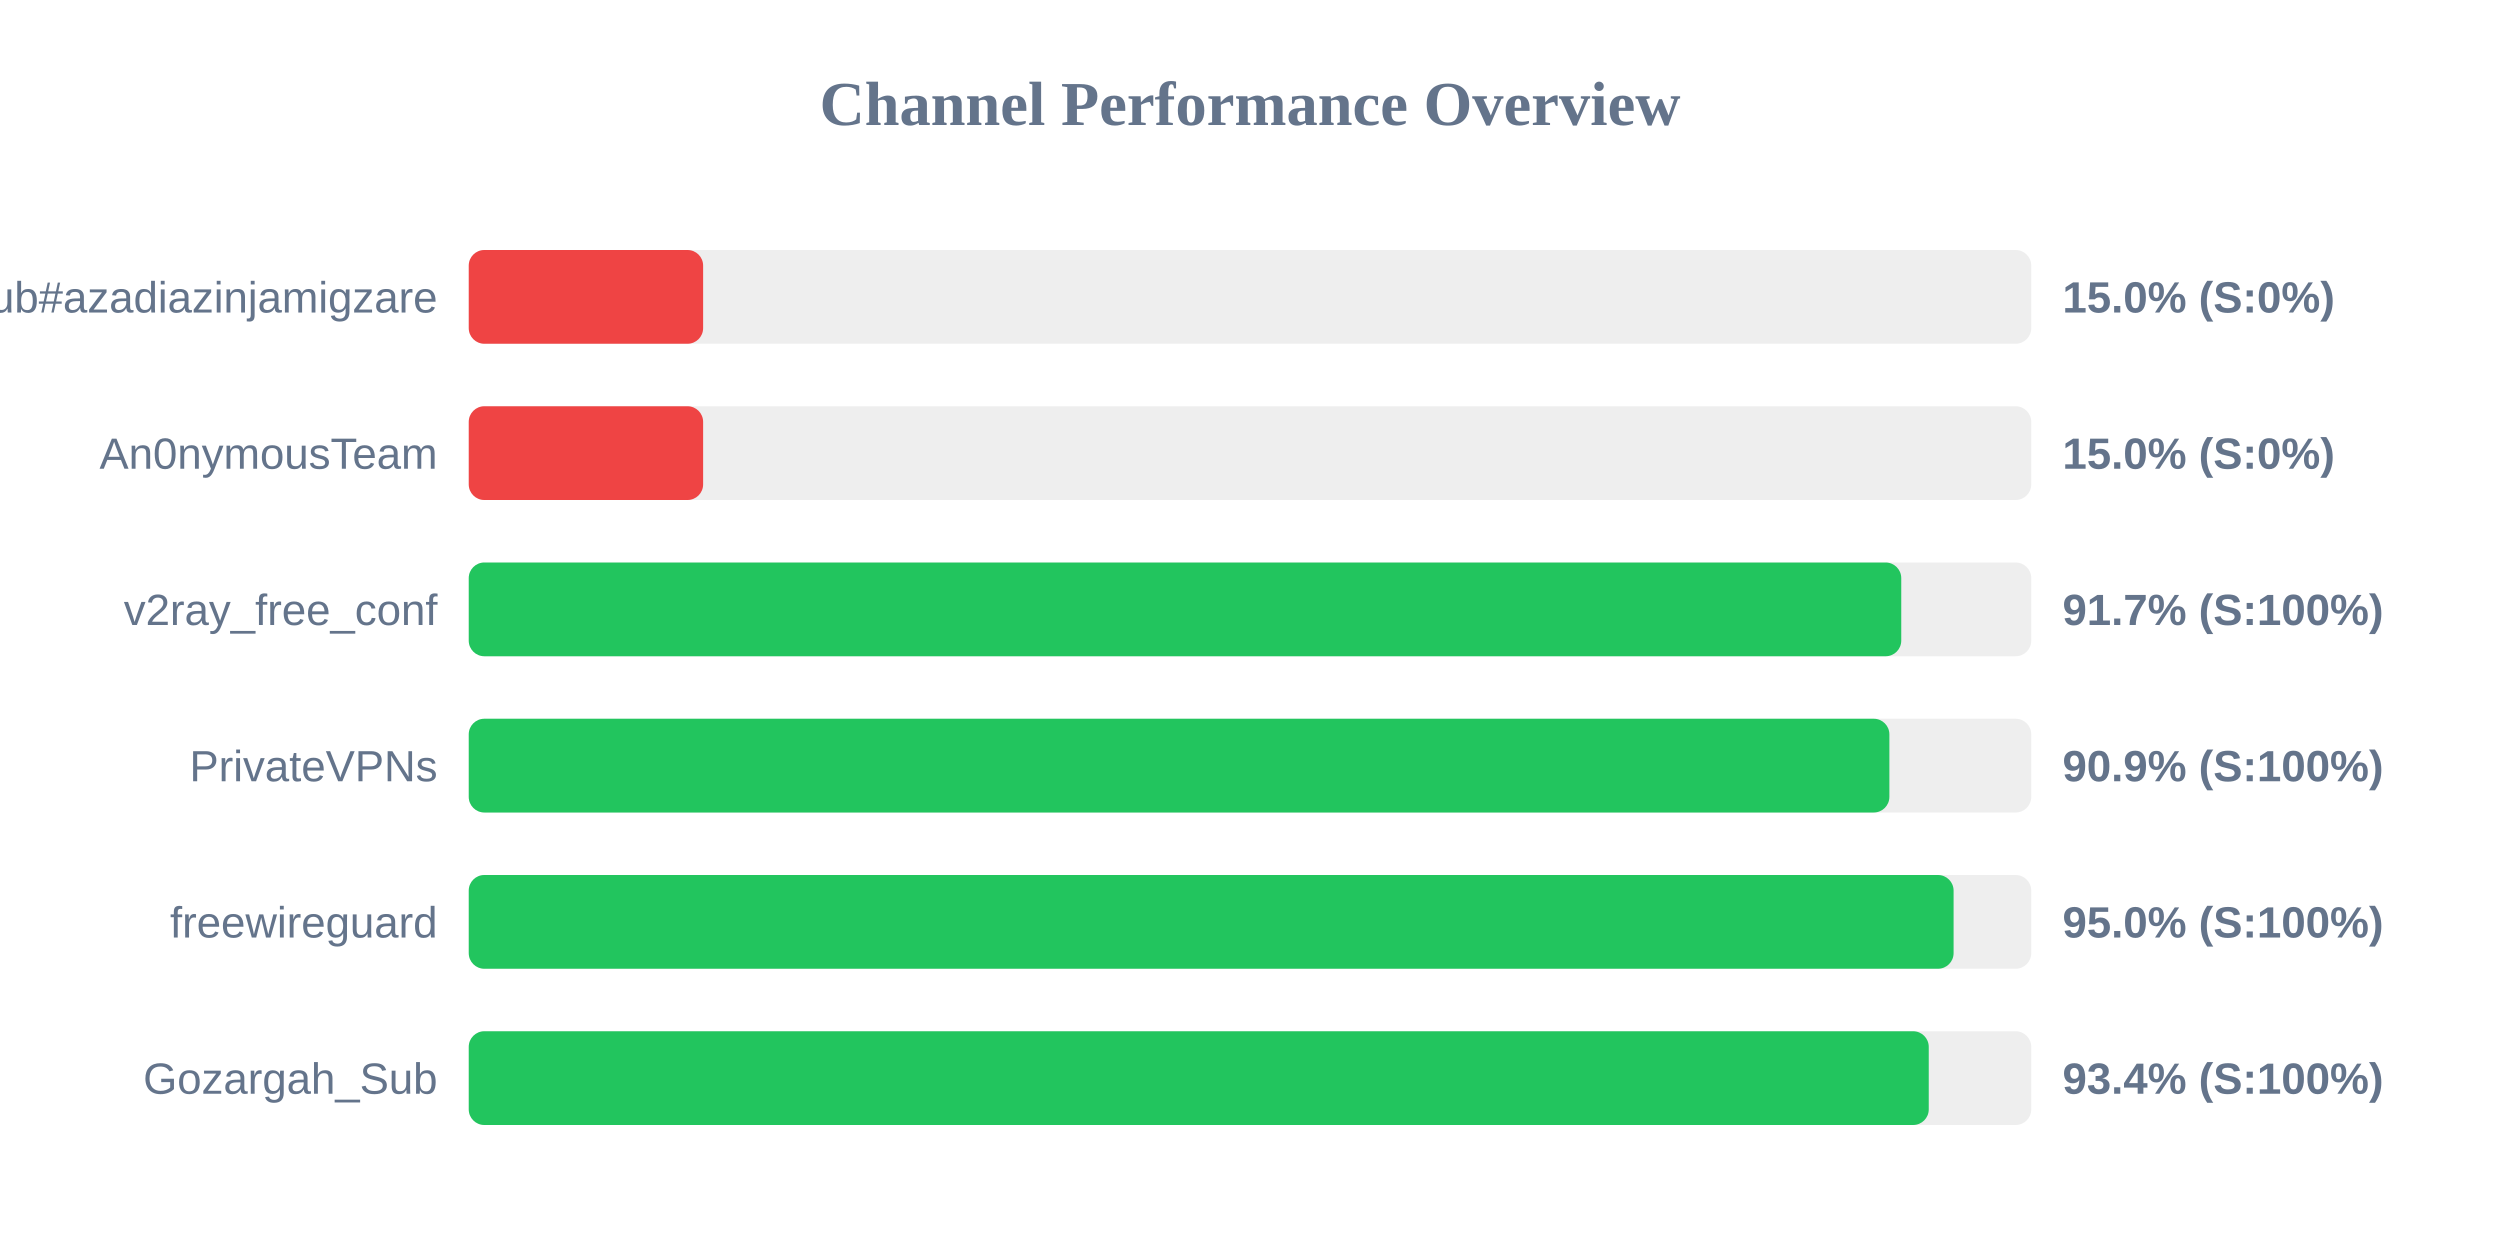
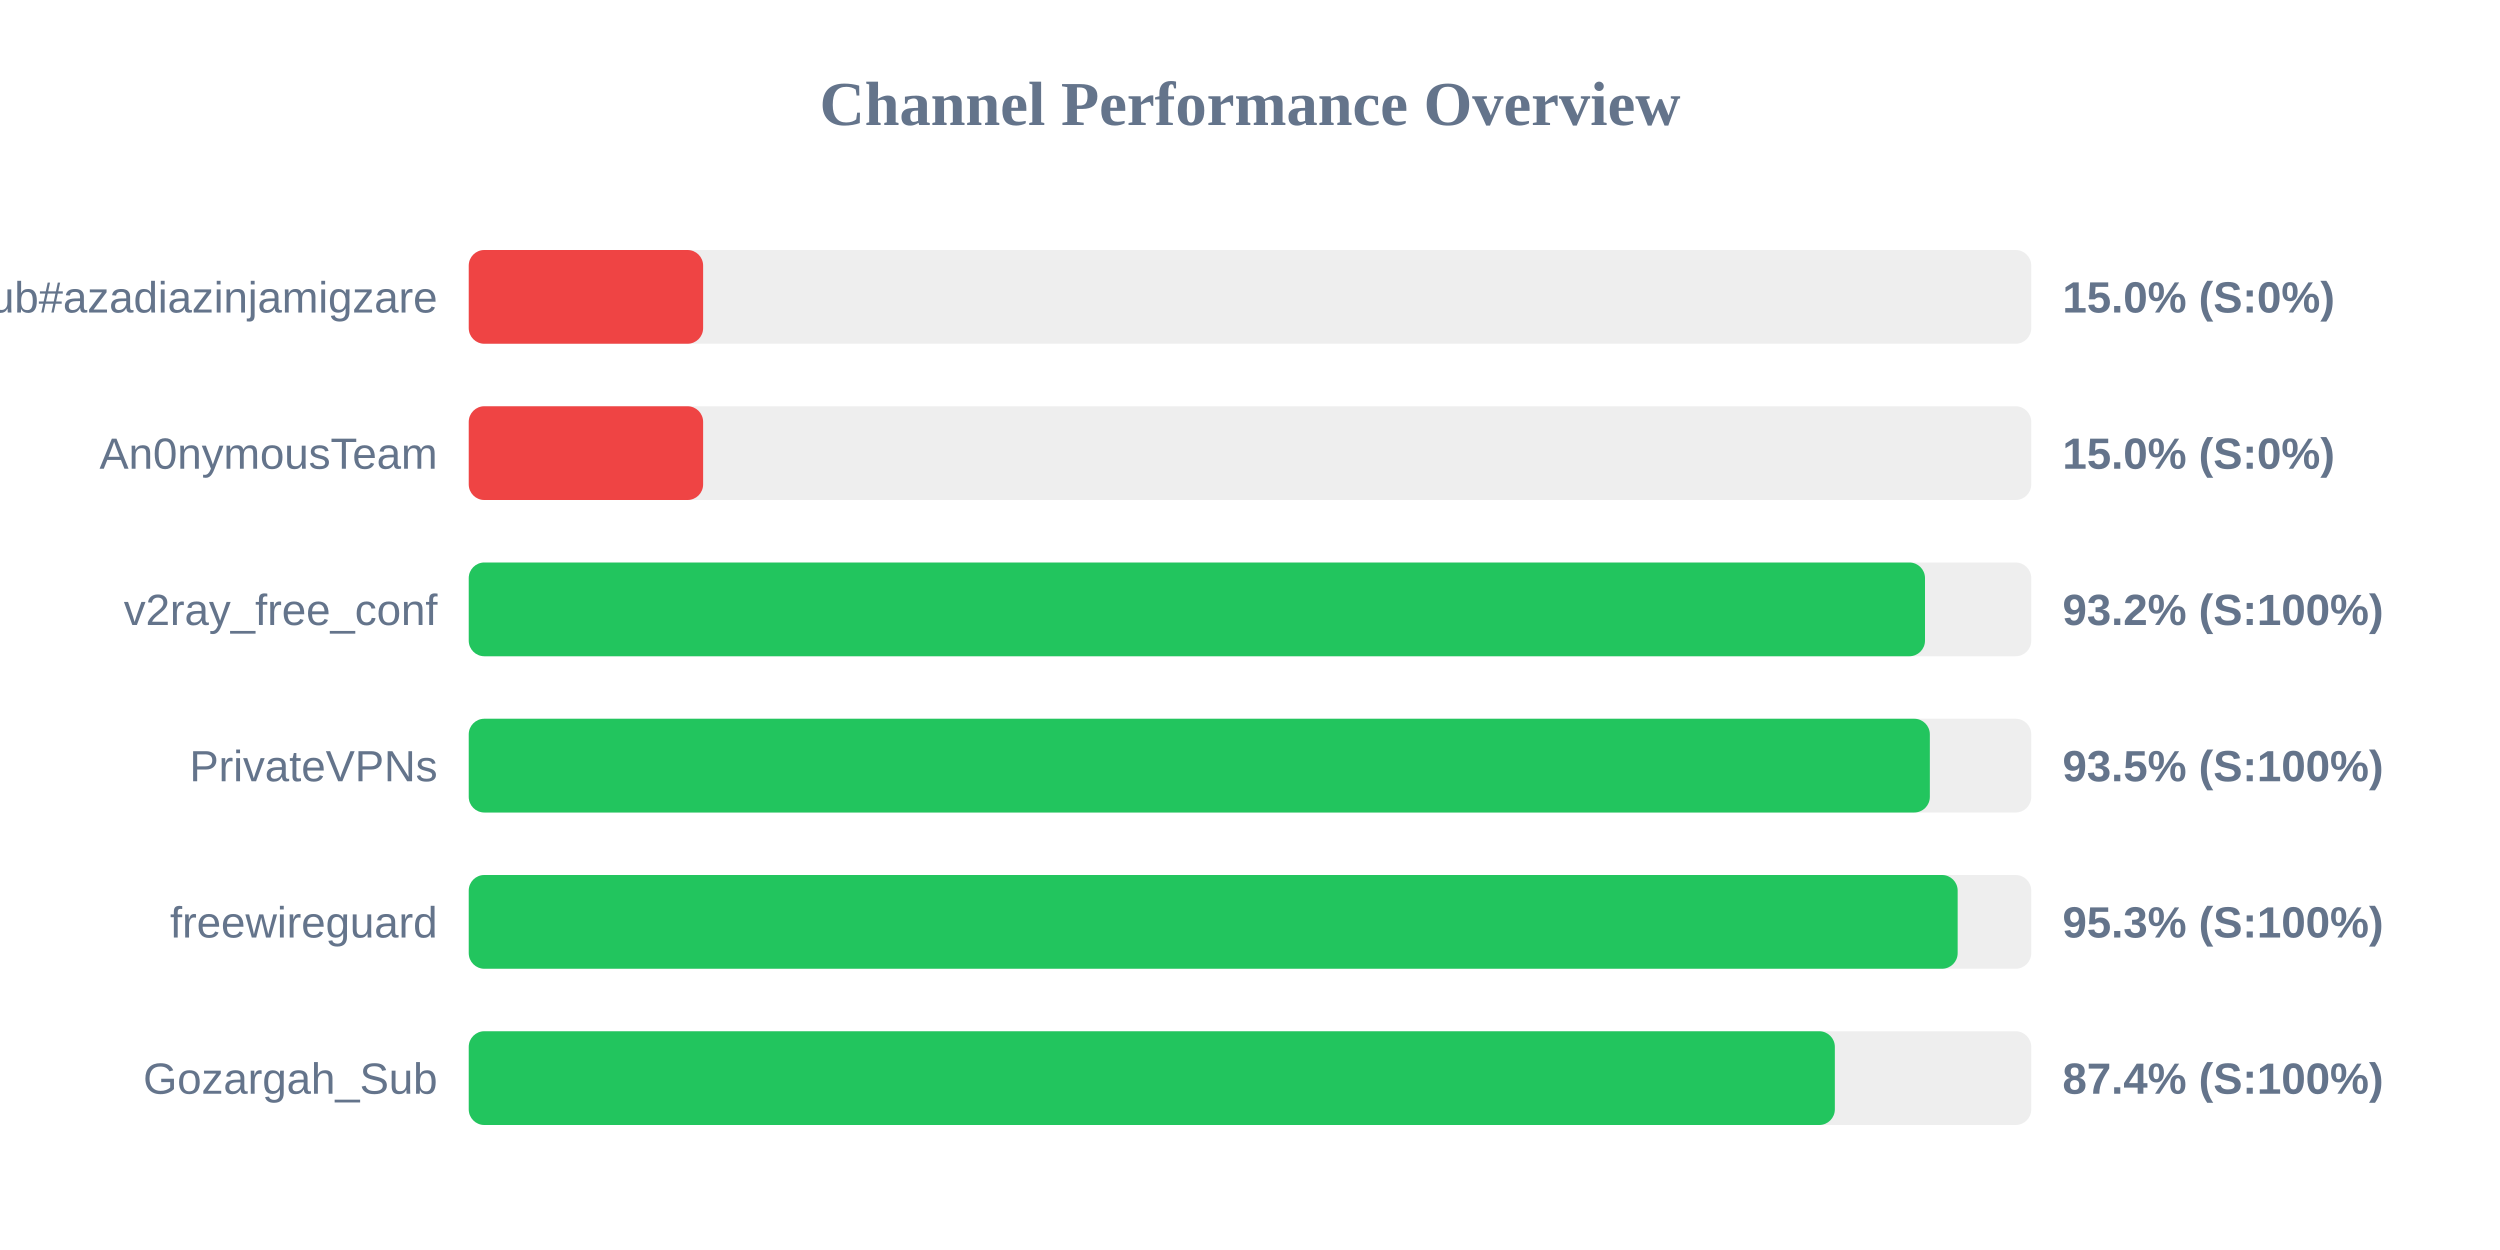
<svg xmlns="http://www.w3.org/2000/svg" width="800" height="400" version="1.1">
  <style>
        .row { font: 14px Arial; fill: #64748b; }
        .score { font: bold 14px Arial; fill: #64748b; }
    </style>
  <text x="400" y="40" text-anchor="middle" font-size="20px" font-weight="bold" fill="#64748b">Channel Performance Overview</text>
  <rect x="150" y="80" width="500" height="30" fill="#eee" rx="5" />
  <rect x="150" y="80" width="75.0" height="30" fill="#ef4444" rx="5" />
  <text x="140" y="100" text-anchor="end" class="row">Sub#azadiazinjamigzare</text>
  <text x="660" y="100" text-anchor="start" class="score">15.0% (S:0%)</text>
  <rect x="150" y="130" width="500" height="30" fill="#eee" rx="5" />
  <rect x="150" y="130" width="75.0" height="30" fill="#ef4444" rx="5" />
  <text x="140" y="150" text-anchor="end" class="row">An0nymousTeam</text>
  <text x="660" y="150" text-anchor="start" class="score">15.0% (S:0%)</text>
  <rect x="150" y="180" width="500" height="30" fill="#eee" rx="5" />
-   <rect x="150" y="180" width="458.4" height="30" fill="#22c55e" rx="5" />
+   <rect x="150" y="180" width="466.0" height="30" fill="#22c55e" rx="5" />
  <text x="140" y="200" text-anchor="end" class="row">v2ray_free_conf</text>
-   <text x="660" y="200" text-anchor="start" class="score">91.7% (S:100%)</text>
+   <text x="660" y="200" text-anchor="start" class="score">93.2% (S:100%)</text>
  <rect x="150" y="230" width="500" height="30" fill="#eee" rx="5" />
-   <rect x="150" y="230" width="454.6" height="30" fill="#22c55e" rx="5" />
+   <rect x="150" y="230" width="467.55" height="30" fill="#22c55e" rx="5" />
  <text x="140" y="250" text-anchor="end" class="row">PrivateVPNs</text>
-   <text x="660" y="250" text-anchor="start" class="score">90.9% (S:100%)</text>
+   <text x="660" y="250" text-anchor="start" class="score">93.5% (S:100%)</text>
  <rect x="150" y="280" width="500" height="30" fill="#eee" rx="5" />
-   <rect x="150" y="280" width="475.15" height="30" fill="#22c55e" rx="5" />
+   <rect x="150" y="280" width="476.45" height="30" fill="#22c55e" rx="5" />
  <text x="140" y="300" text-anchor="end" class="row">freewireguard</text>
-   <text x="660" y="300" text-anchor="start" class="score">95.0% (S:100%)</text>
+   <text x="660" y="300" text-anchor="start" class="score">95.3% (S:100%)</text>
  <rect x="150" y="330" width="500" height="30" fill="#eee" rx="5" />
-   <rect x="150" y="330" width="467.2" height="30" fill="#22c55e" rx="5" />
+   <rect x="150" y="330" width="437.15" height="30" fill="#22c55e" rx="5" />
  <text x="140" y="350" text-anchor="end" class="row">Gozargah_Sub</text>
-   <text x="660" y="350" text-anchor="start" class="score">93.4% (S:100%)</text>
+   <text x="660" y="350" text-anchor="start" class="score">87.4% (S:100%)</text>
</svg>
